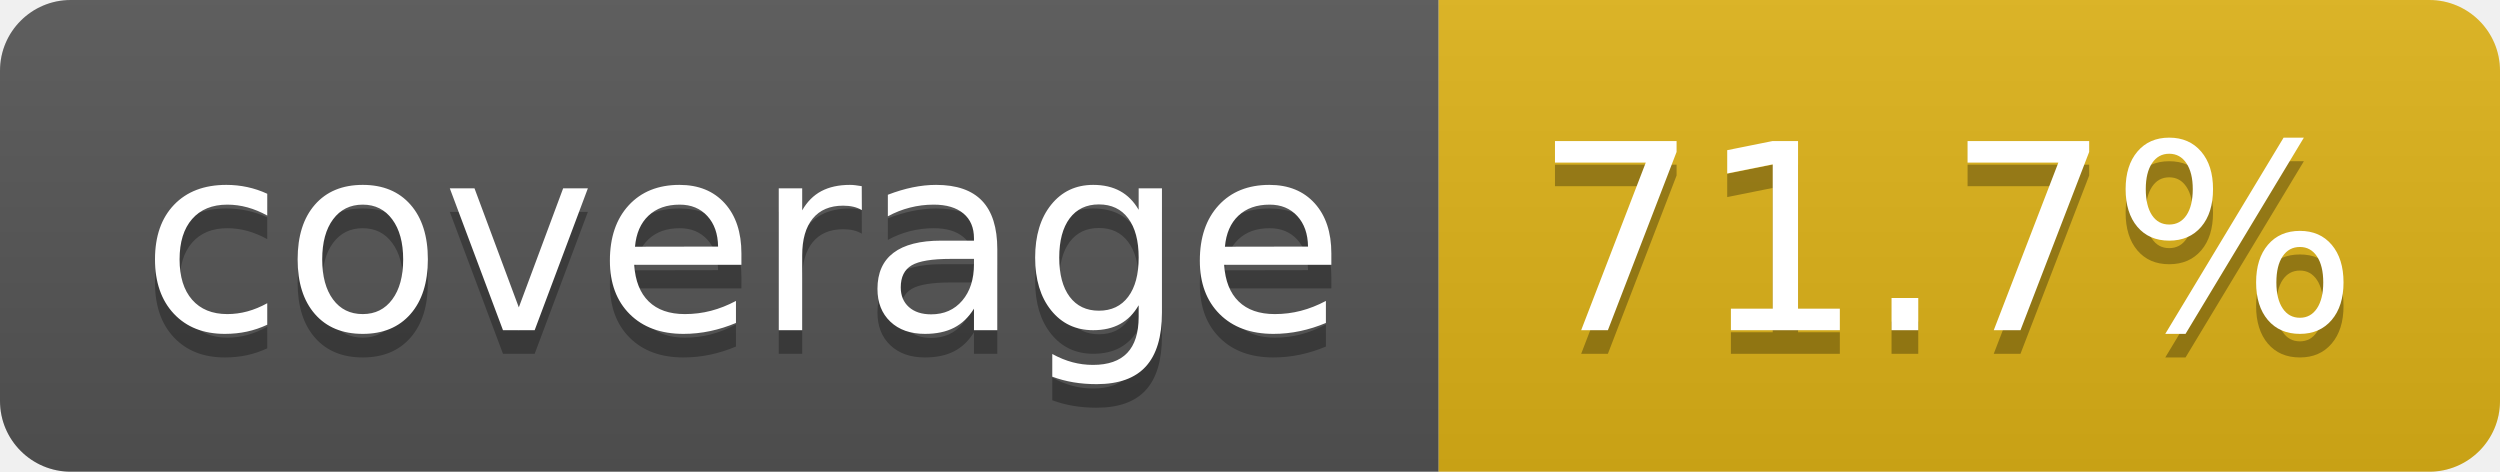
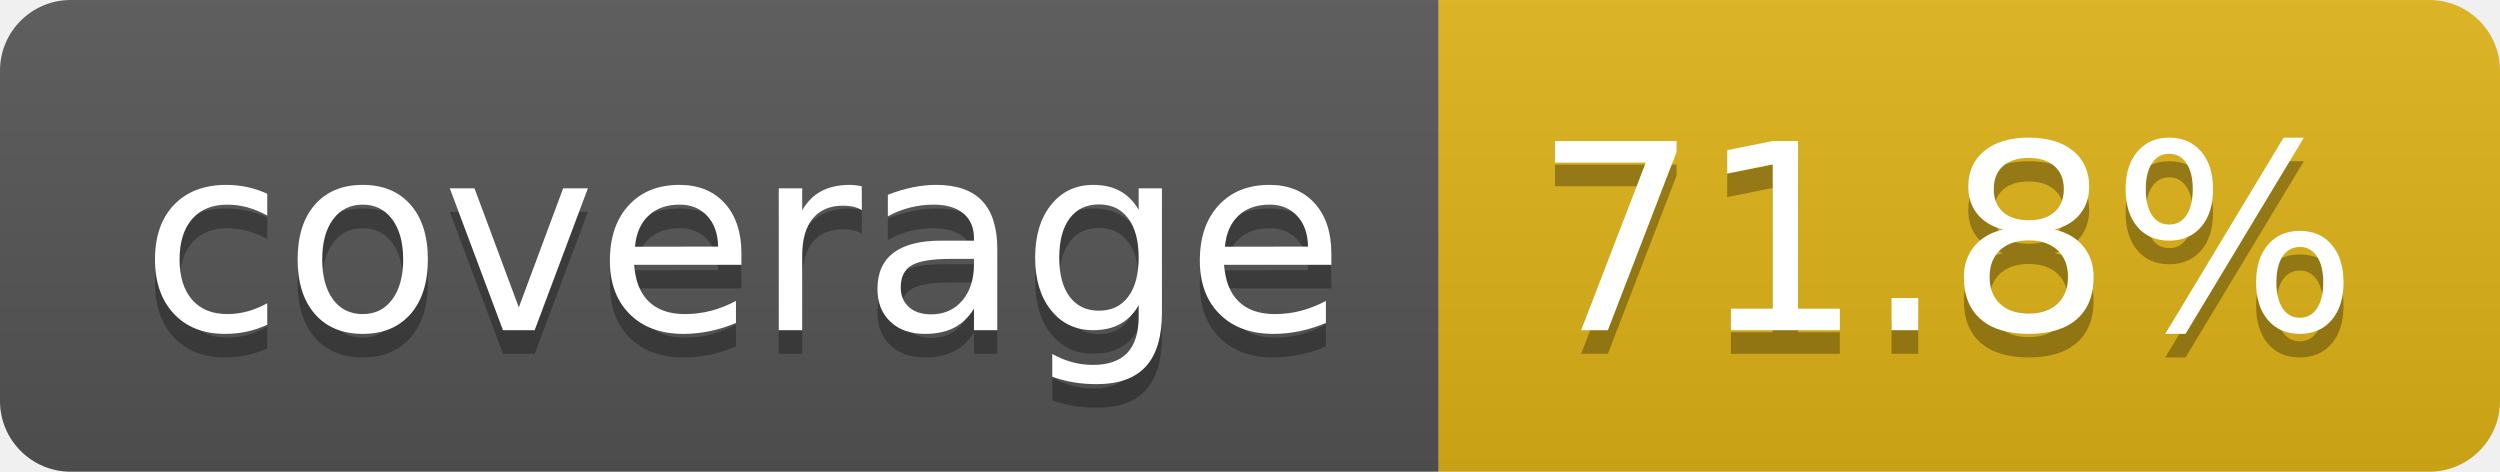
- <svg xmlns="http://www.w3.org/2000/svg" width="106" height="20" role="img" aria-label="coverage: 71.7%">
+ <svg xmlns="http://www.w3.org/2000/svg" width="106" height="20" role="img" aria-label="coverage: 71.8%">
  <linearGradient id="s" x2="0" y2="100%">
    <stop offset="0" stop-color="#bbb" stop-opacity=".1" />
    <stop offset="1" stop-opacity=".1" />
  </linearGradient>
  <clipPath id="r">
    <rect width="106" height="20" rx="3" fill="#fff" />
  </clipPath>
  <g clip-path="url(#r)">
    <rect width="61" height="20" fill="#555" />
    <rect x="61" width="45" height="20" fill="#dfb317" />
    <rect width="106" height="20" fill="url(#s)" />
  </g>
  <g fill="#fff" text-anchor="middle" font-family="Verdana,Geneva,DejaVu Sans,sans-serif" text-rendering="geometricPrecision" font-size="110">
    <text aria-hidden="true" x="315" y="150" fill="#010101" fill-opacity=".3" transform="scale(.1)" textLength="510">coverage</text>
    <text x="315" y="140" transform="scale(.1)" fill="#fff" textLength="510">coverage</text>
-     <text aria-hidden="true" x="825" y="150" fill="#010101" fill-opacity=".3" transform="scale(.1)" textLength="350">71.7%</text>
-     <text x="825" y="140" transform="scale(.1)" fill="#fff" textLength="350">71.7%</text>
+     <text aria-hidden="true" x="825" y="150" fill="#010101" fill-opacity=".3" transform="scale(.1)" textLength="350">71.8%</text>
+     <text x="825" y="140" transform="scale(.1)" fill="#fff" textLength="350">71.8%</text>
  </g>
</svg>
